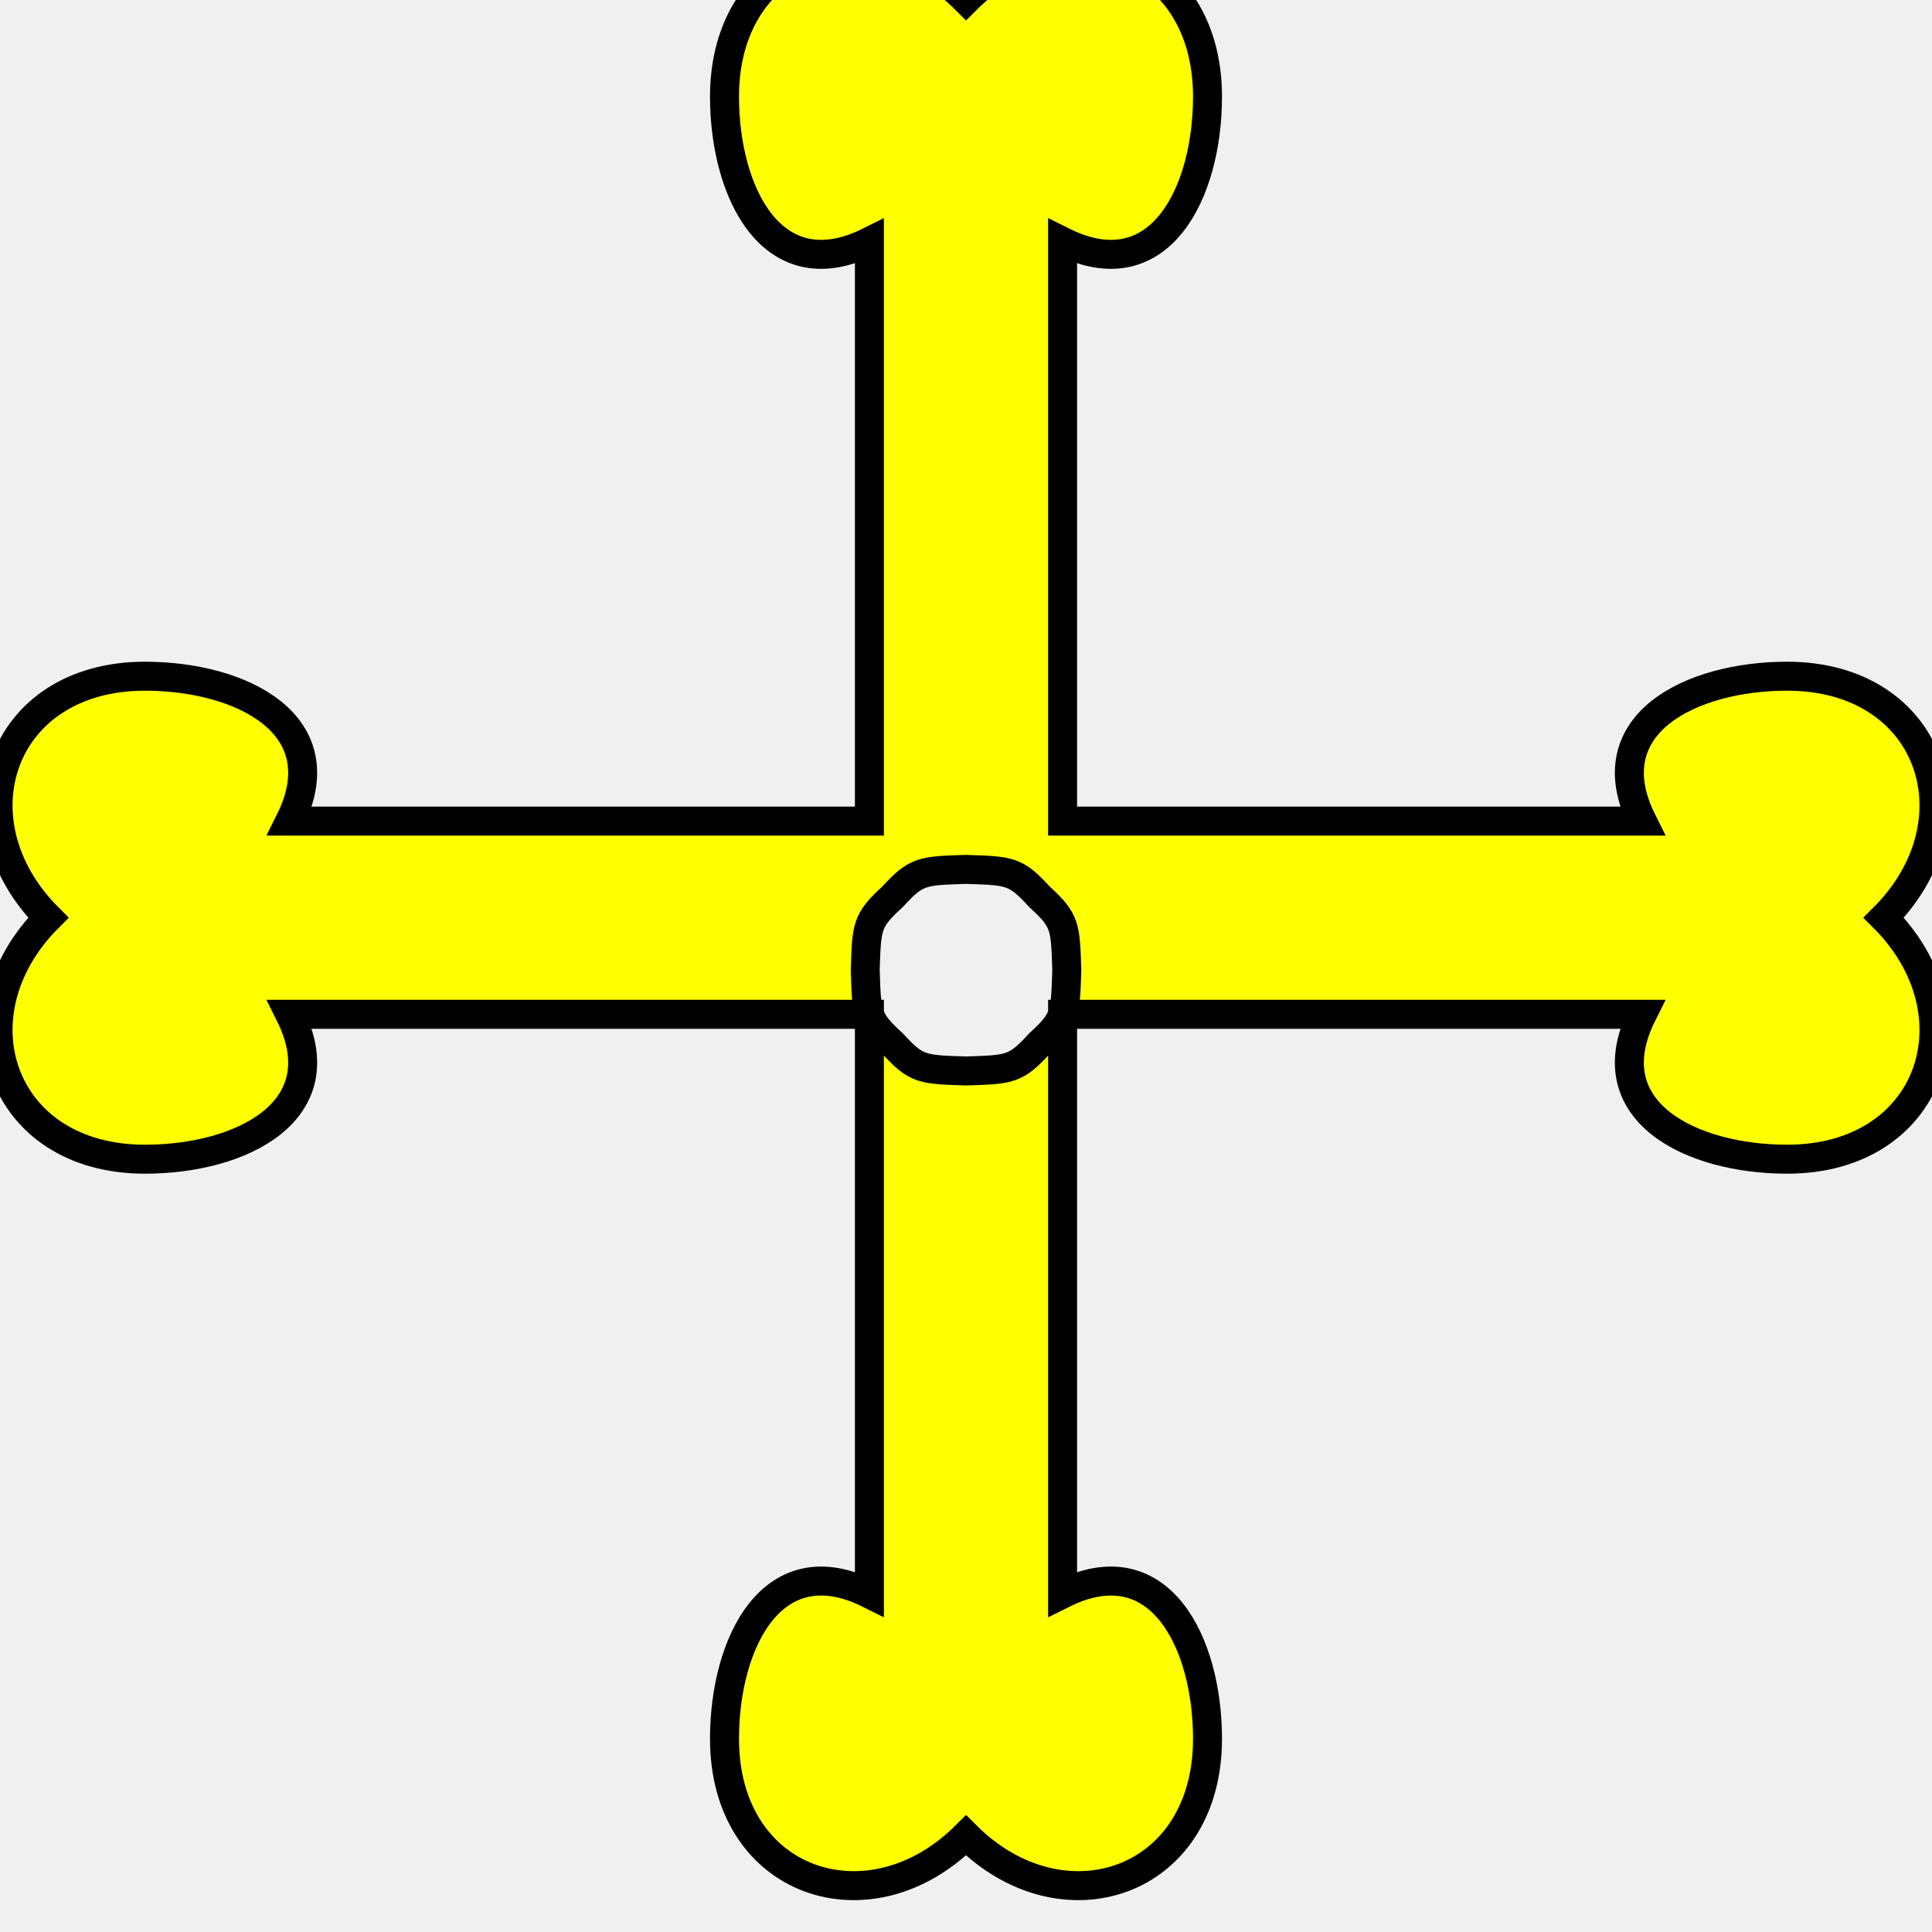
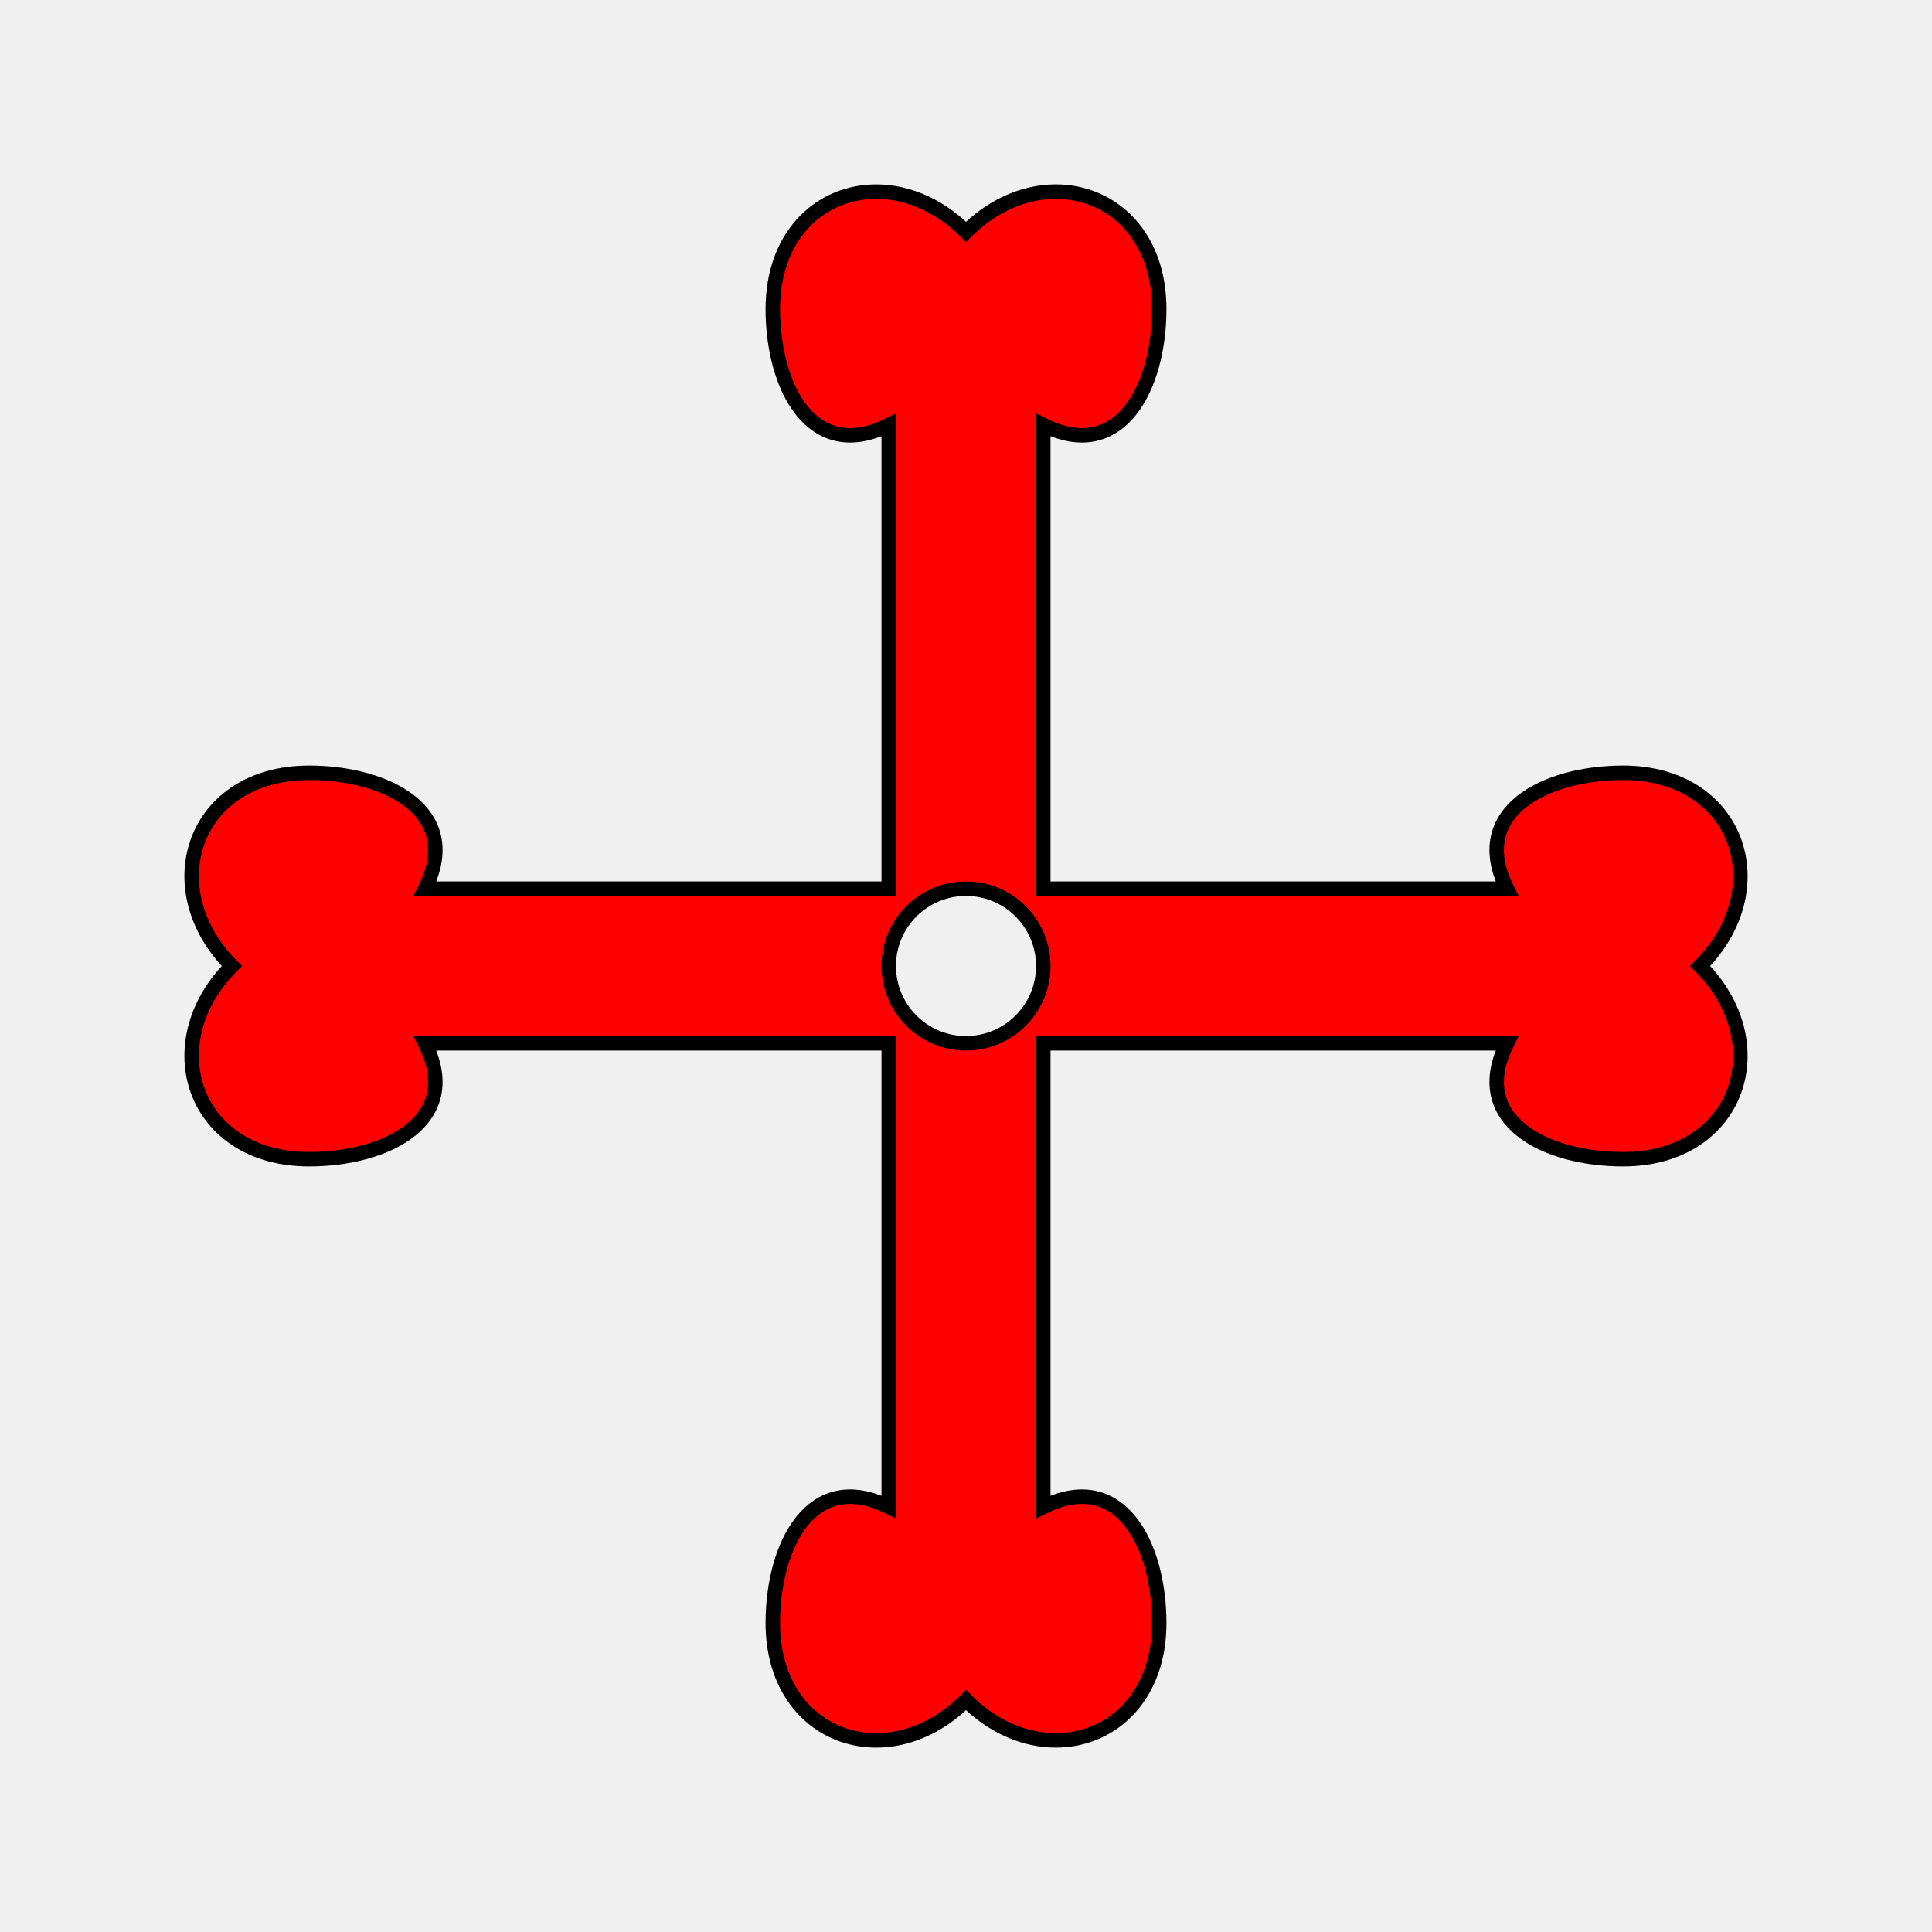
- <svg xmlns="http://www.w3.org/2000/svg" width="200" height="200" version="1.1">
-   <g style="fill:#ffff00;fill-opacity:1;fill-rule:evenodd;stroke:#000000;stroke-width:3;stroke-linecap:butt;stroke-linejoin:miter;stroke-miterlimit:4;stroke-opacity:1;stroke-dasharray:none" id="body">
-     <path d="m100,0c10,-10 25,-5 25,10 0,10 -5,20 -15,15 l0,60 l60,0   c-5,-10 5,-15 15,-15 15,0 20,15 10,25    c10,10 5,25 -10,25 -10,0 -20,-5 -15,-15   l-60,0    l-0,60   c10,-5 15,5 15,15 -0,15 -15,20 -25,10    c-10,10 -25,5 -25,-10 -0,-10 5,-20 15,-15   l-0,-60    l-60,-0   c5,10 -5,15 -15,15 -15,-0 -20,-15 -10,-25    c-10,-10 -5,-25 10,-25 10,-0 20,5 15,15   l60,-0   l0,-60 c-10,5 -15,-5 -15,-15 0,-15 15,-20 25,-10      z M100,90c-4.566,0.144 -5.145,0.144 -7.601,2.832 c-2.688,2.456 -2.688,3.035 -2.832,7.601 c0.144,4.566 0.144,5.145 2.832,7.601 c2.456,2.688 3.035,2.688 7.601,2.832 c4.566,-0.144 5.145,-0.144 7.601,-2.832 c2.688,-2.456 2.688,-3.035 2.832,-7.601 c-0.144,-4.566 -0.144,-5.145 -2.832,-7.601 c-2.457,-2.688 -3.035,-2.688 -7.601,-2.832                  z" />
-   </g>
+ <svg xmlns="http://www.w3.org/2000/svg" version="1.1" preserveAspectRatio="xMidYMid meet" height="1000" width="1000" viewBox="0 0 1000 1000" id="svg33">
+   <defs id="defs2">
+     <defs id="defs29">
+       <mask id="mask3">
+         <path fill="#ffffff" d="m 1000,0 c 0,0 -0.01,1016 -1.72,1053.4 -13.63,56.2 -379.96,80.1 -454.92,90.3 -37.49,5.1 -43.37,32.4 -43.37,32.4 0,0 -5.88,-27.3 -43.37,-32.4 C 381.66,1133.5 15.325,1109.6 1.694,1053.4 -0.01,1016 0,0 0,0 h 500 z" id="path26" />
+       </mask>
+     </defs>
+   </defs>
+   <path id="path12" style="fill:#ff0000;fill-rule:evenodd;stroke:#000000;stroke-width:7.5;stroke-opacity:1;stroke-miterlimit:4;stroke-dasharray:none" d="M 450.781 99.258 C 423.438 100.625 400 122.5 400 160 C 400 200 420 240 460 220 L 460 460 L 220 460 C 240 420 200 400 160 400 C 100 400 80 460 120 500 C 80 540 100 600 160 600 C 200 600 240 580 220 540 L 460 540 L 460 780 C 420 760 400 800 400 840 C 400 900 460 920 500 880 C 540 920 600 900 600 840 C 600 800 580 760 540 780 L 540 540 L 780 540 C 760 580 800 600 840 600 C 900 600 920 540 880 500 C 920 460 900 400 840 400 C 800 400 760 420 780 460 L 540 460 L 540 220 C 580 240 600 200 600 160 C 600 100 540 80 500 120 C 485 105 467.188 98.438 450.781 99.258 z M 500 460 A 40 40 0 0 1 540 500 A 40 40 0 0 1 500 540 A 40 40 0 0 1 460 500 A 40 40 0 0 1 500 460 z " />
</svg>
